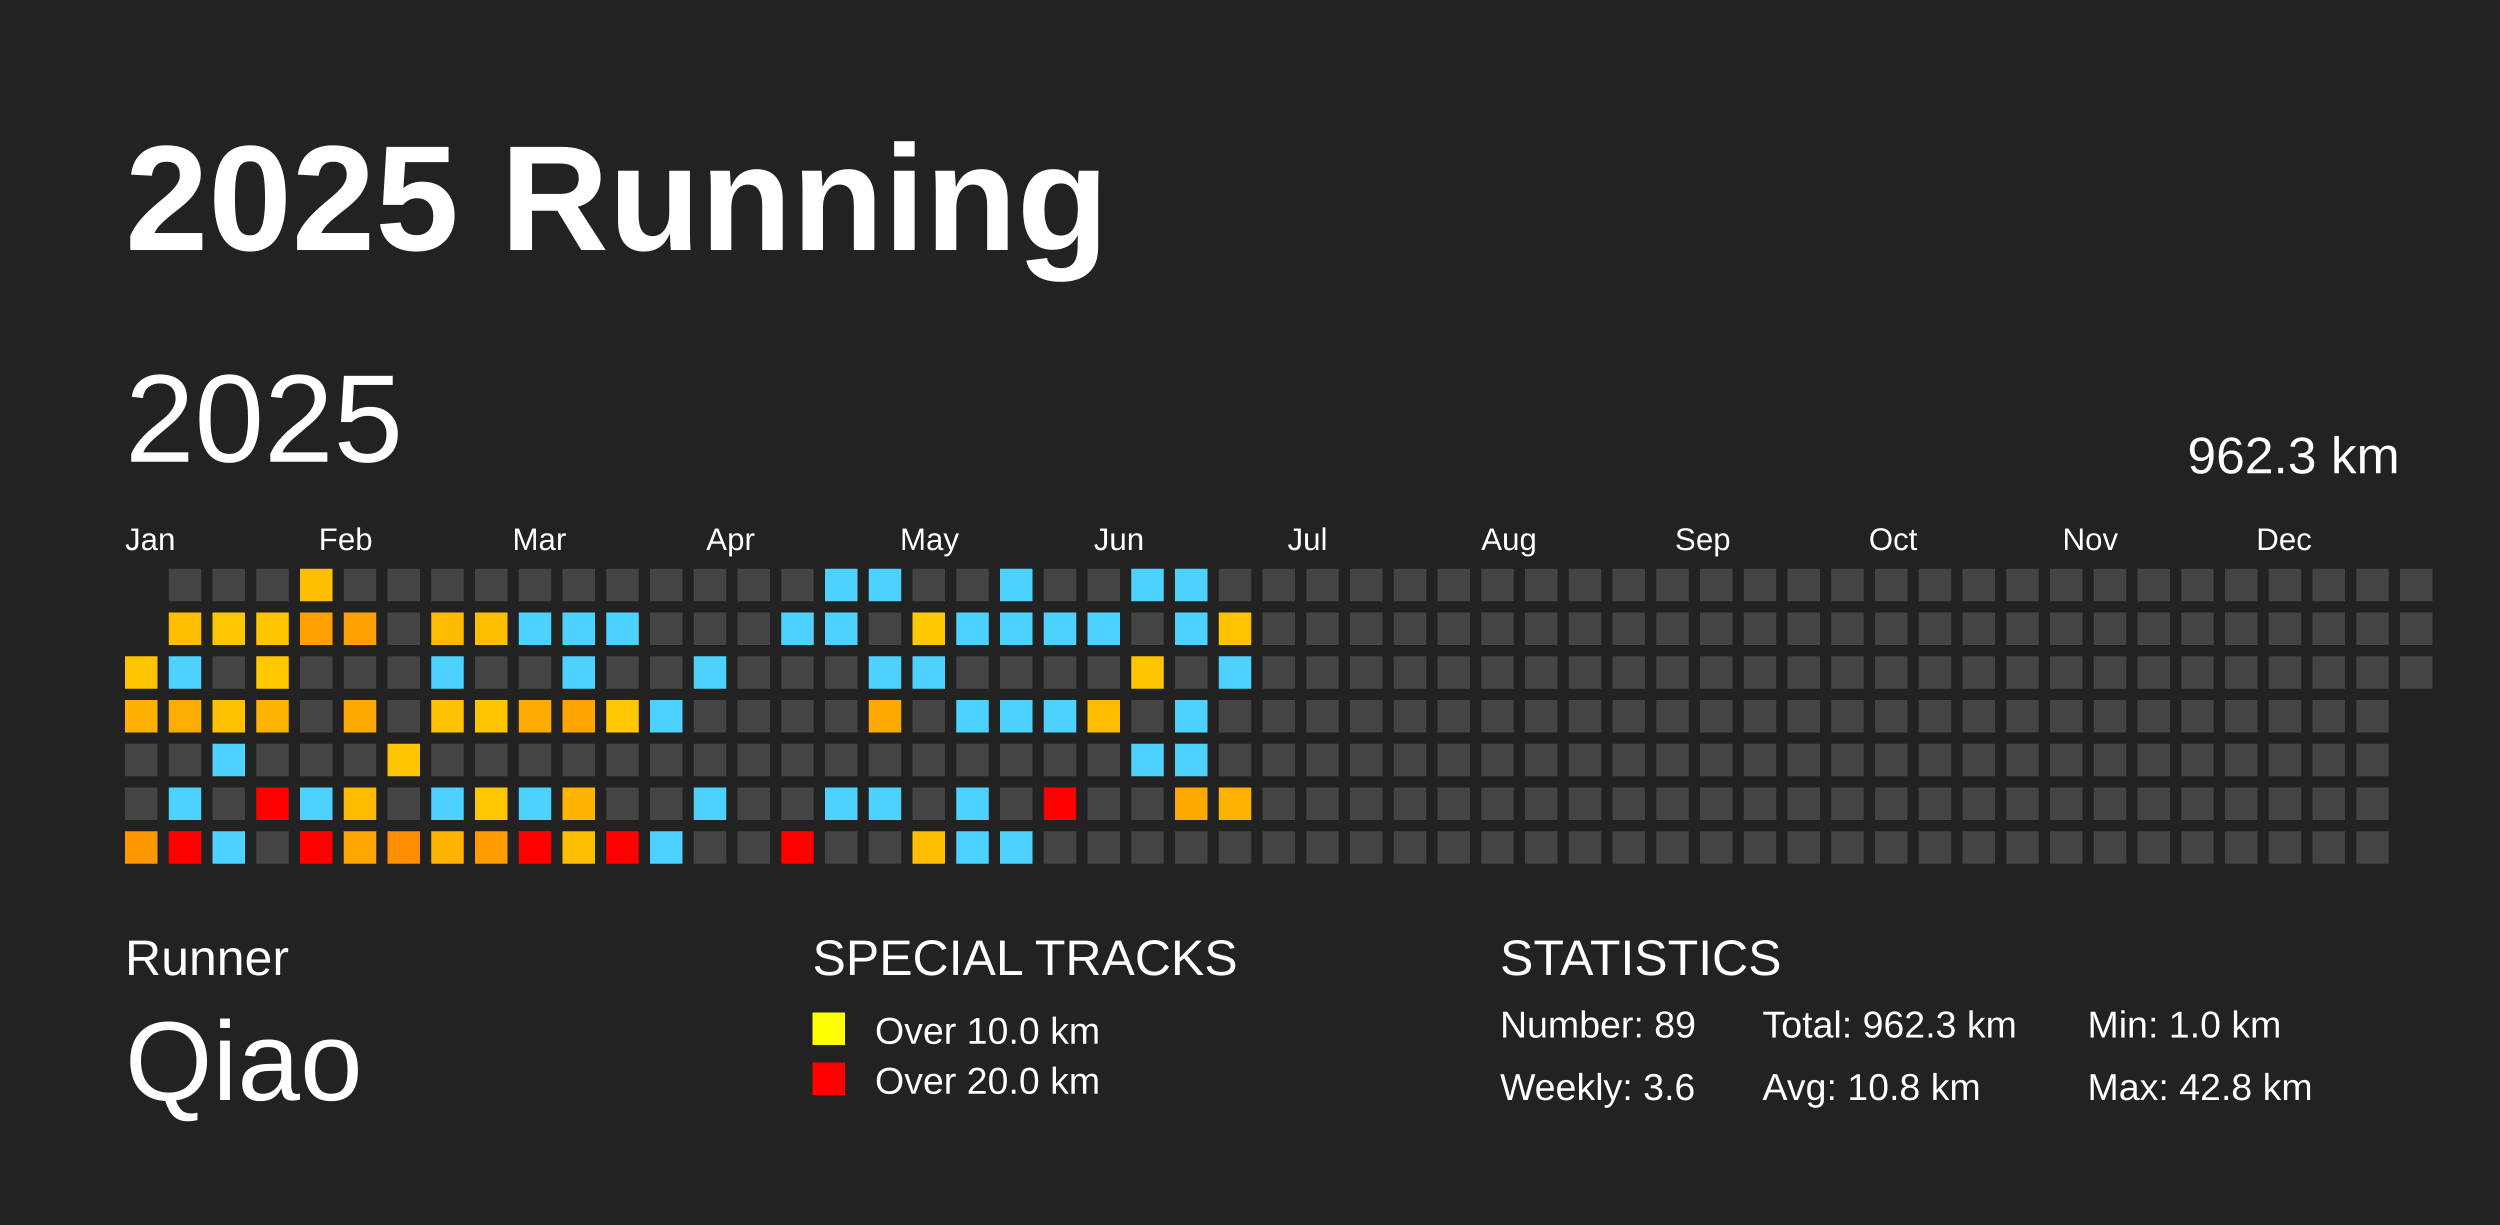
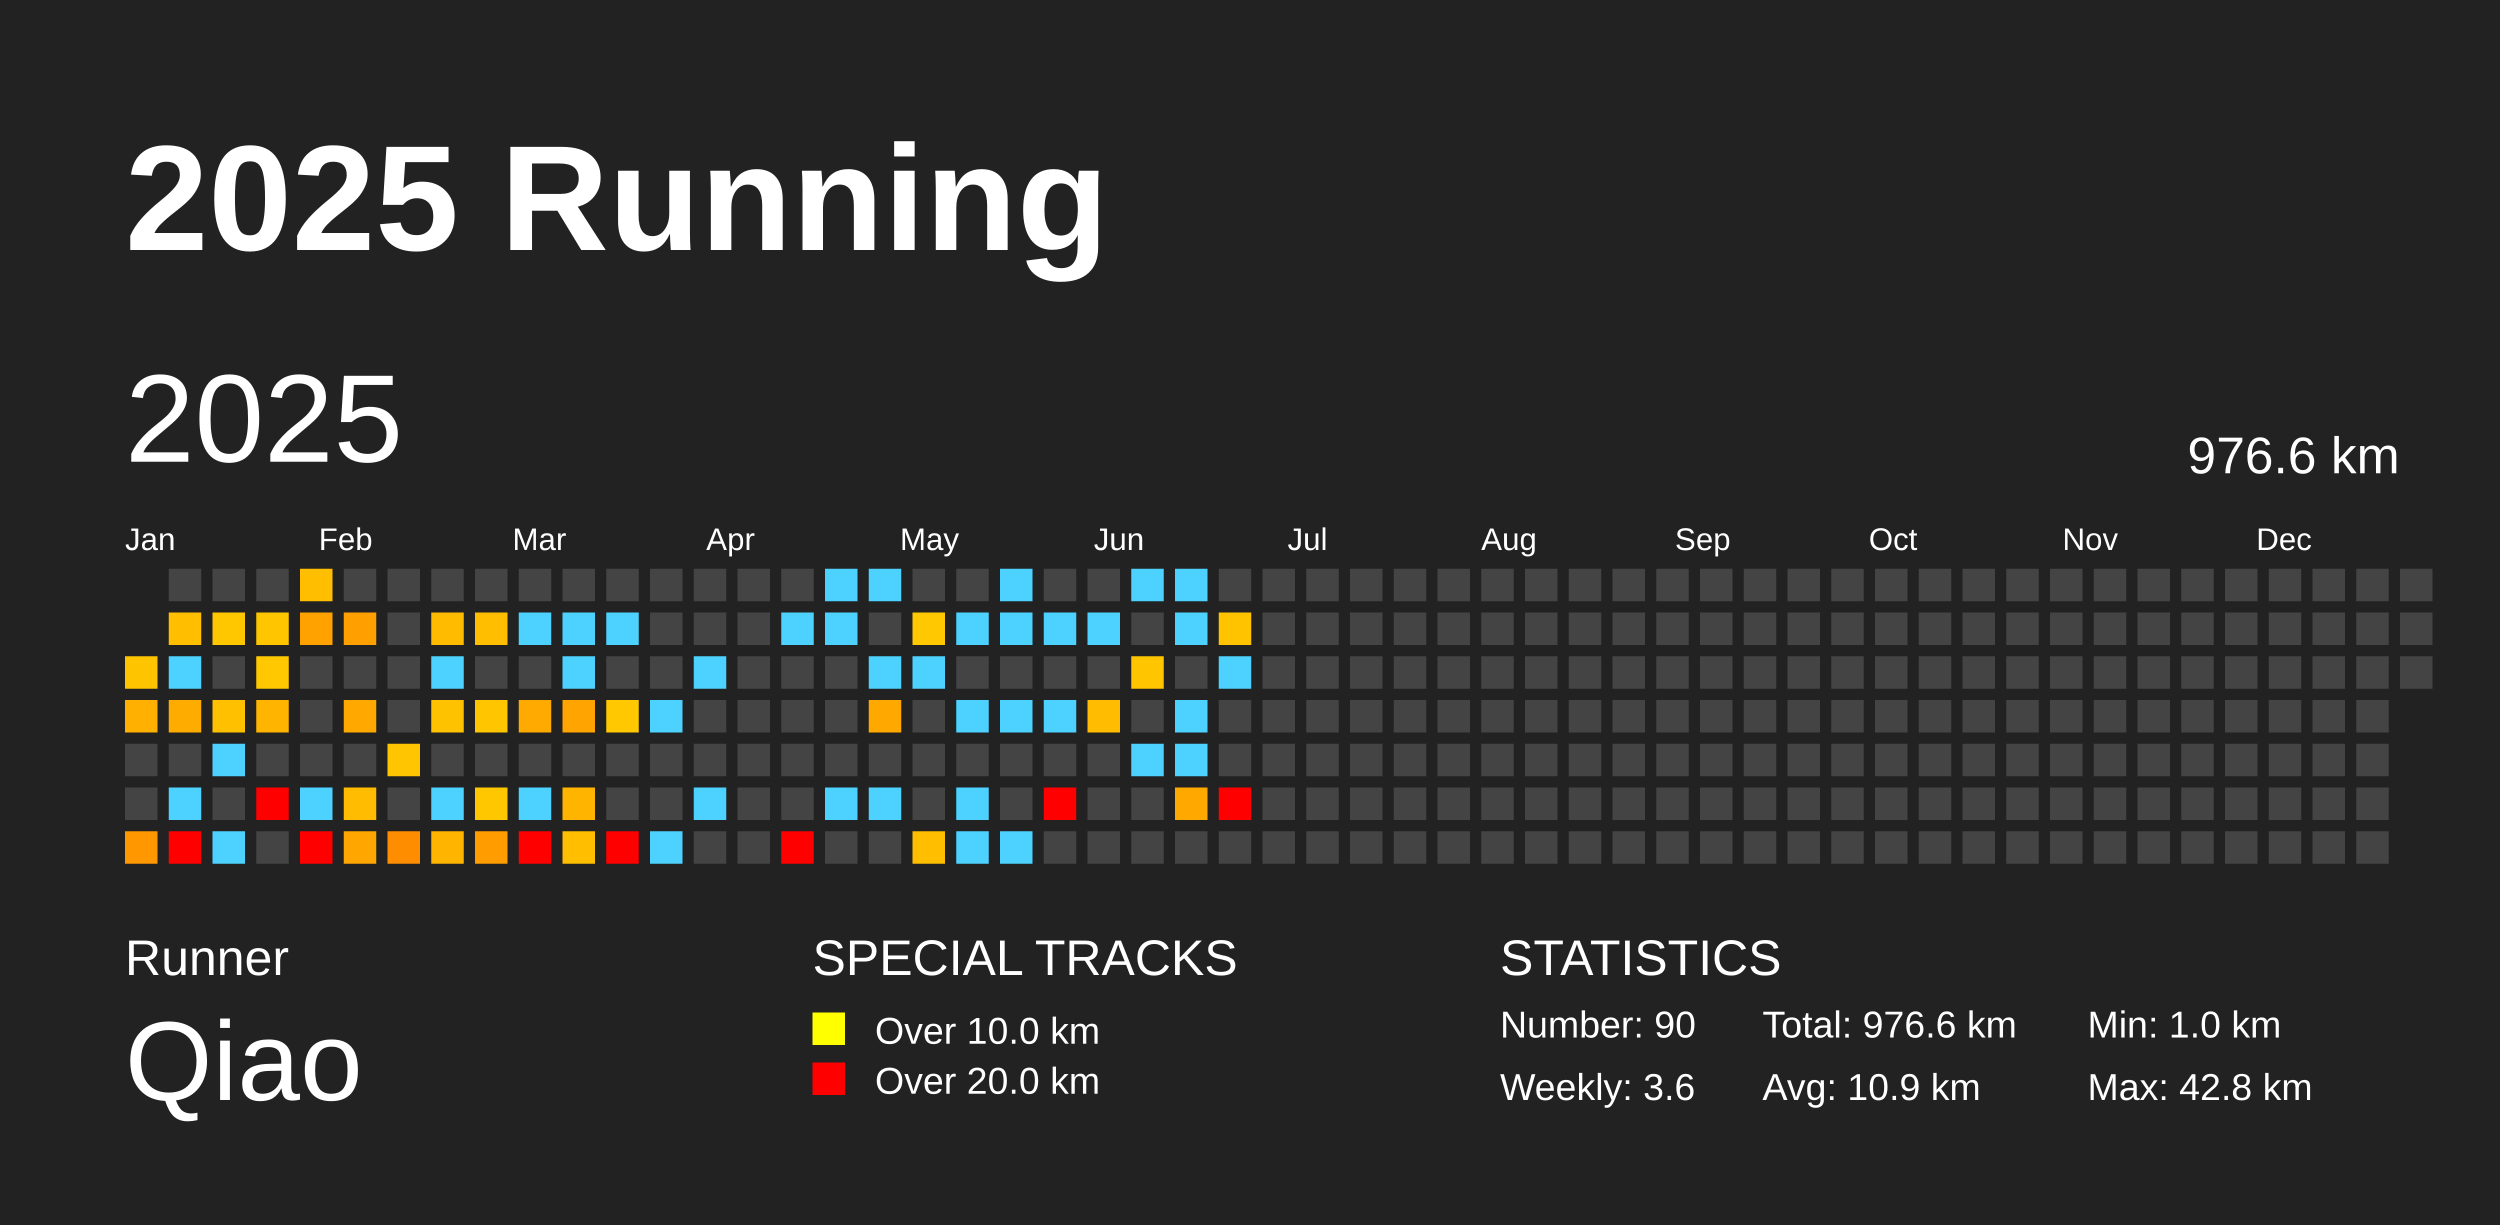
<svg xmlns="http://www.w3.org/2000/svg" baseProfile="full" height="98mm" version="1.1" viewBox="0,0,200,98" width="200mm">
  <defs />
  <rect fill="#222222" height="98" width="200" x="0" y="0" />
  <text fill="#FFFFFF" style="font-size:12px; font-family:Arial; font-weight:bold;" x="10" y="20">2025 Running</text>
  <text fill="#FFFFFF" style="font-size:4px; font-family:Arial" x="10" y="78">Runner</text>
  <text fill="#FFFFFF" style="font-size:9px; font-family:Arial" x="10" y="88">Qiao</text>
  <text fill="#FFFFFF" style="font-size:4px; font-family:Arial" x="65" y="78">SPECIAL TRACKS</text>
  <rect fill="yellow" height="2.6" width="2.6" x="65" y="81" />
  <text fill="#FFFFFF" style="font-size:3px; font-family:Arial" x="70" y="83.5">Over 10.0 km</text>
  <rect fill="red" height="2.6" width="2.6" x="65" y="85" />
  <text fill="#FFFFFF" style="font-size:3px; font-family:Arial" x="70" y="87.5">Over 20.0 km</text>
  <text fill="#FFFFFF" style="font-size:4px; font-family:Arial" x="120" y="78">STATISTICS</text>
-   <text fill="#FFFFFF" style="font-size:3px; font-family:Arial" x="120" y="83">Number: 89</text>
+   <text fill="#FFFFFF" style="font-size:3px; font-family:Arial" x="120" y="83">Number: 90</text>
  <text fill="#FFFFFF" style="font-size:3px; font-family:Arial" x="120" y="88">Weekly: 3.6</text>
-   <text fill="#FFFFFF" style="font-size:3px; font-family:Arial" x="141" y="83">Total: 962.3 km</text>
-   <text fill="#FFFFFF" style="font-size:3px; font-family:Arial" x="141" y="88">Avg: 10.8 km</text>
+   <text fill="#FFFFFF" style="font-size:3px; font-family:Arial" x="141" y="83">Total: 976.6 km</text>
+   <text fill="#FFFFFF" style="font-size:3px; font-family:Arial" x="141" y="88">Avg: 10.9 km</text>
  <text fill="#FFFFFF" style="font-size:3px; font-family:Arial" x="167" y="83">Min: 1.0 km</text>
  <text fill="#FFFFFF" style="font-size:3px; font-family:Arial" x="167" y="88">Max: 42.8 km</text>
  <text dominant-baseline="hanging" fill="#FFFFFF" style="font-size:10.0px; font-family:Arial;" x="10" y="30">2025</text>
-   <text dominant-baseline="hanging" fill="#FFFFFF" style="font-size:4.125px; font-family:Arial;" x="175" y="35">962.3 km</text>
+   <text dominant-baseline="hanging" fill="#FFFFFF" style="font-size:4.125px; font-family:Arial;" x="175" y="35">976.6 km</text>
  <text fill="#FFFFFF" style="font-size:2.5px; font-family:Arial" x="10.0" y="44">Jan</text>
  <text fill="#FFFFFF" style="font-size:2.5px; font-family:Arial" x="25.5" y="44">Feb</text>
  <text fill="#FFFFFF" style="font-size:2.5px; font-family:Arial" x="41.0" y="44">Mar</text>
  <text fill="#FFFFFF" style="font-size:2.5px; font-family:Arial" x="56.5" y="44">Apr</text>
  <text fill="#FFFFFF" style="font-size:2.5px; font-family:Arial" x="72.0" y="44">May</text>
  <text fill="#FFFFFF" style="font-size:2.5px; font-family:Arial" x="87.5" y="44">Jun</text>
  <text fill="#FFFFFF" style="font-size:2.5px; font-family:Arial" x="103.0" y="44">Jul</text>
  <text fill="#FFFFFF" style="font-size:2.5px; font-family:Arial" x="118.5" y="44">Aug</text>
  <text fill="#FFFFFF" style="font-size:2.5px; font-family:Arial" x="134.0" y="44">Sep</text>
  <text fill="#FFFFFF" style="font-size:2.5px; font-family:Arial" x="149.5" y="44">Oct</text>
  <text fill="#FFFFFF" style="font-size:2.5px; font-family:Arial" x="165.0" y="44">Nov</text>
  <text fill="#FFFFFF" style="font-size:2.5px; font-family:Arial" x="180.5" y="44">Dec</text>
  <rect fill="#ffc400" height="2.6" width="2.6" x="10.0" y="52.5" />
  <rect fill="#ffb000" height="2.6" width="2.6" x="10.0" y="56.0" />
  <rect fill="#444444" height="2.6" width="2.6" x="10.0" y="59.5" />
  <rect fill="#444444" height="2.6" width="2.6" x="10.0" y="63.0" />
  <rect fill="#ff9700" height="2.6" width="2.6" x="10.0" y="66.5" />
  <rect fill="#444444" height="2.6" width="2.6" x="13.5" y="45.5" />
  <rect fill="#ffbe00" height="2.6" width="2.6" x="13.5" y="49.0" />
  <rect fill="#4dd2ff" height="2.6" width="2.6" x="13.5" y="52.5" />
  <rect fill="#ffac00" height="2.6" width="2.6" x="13.5" y="56.0" />
  <rect fill="#444444" height="2.6" width="2.6" x="13.5" y="59.5" />
  <rect fill="#4dd2ff" height="2.6" width="2.6" x="13.5" y="63.0" />
  <rect fill="red" height="2.6" width="2.6" x="13.5" y="66.5" />
  <rect fill="#444444" height="2.6" width="2.6" x="17.0" y="45.5" />
  <rect fill="#ffc700" height="2.6" width="2.6" x="17.0" y="49.0" />
  <rect fill="#444444" height="2.6" width="2.6" x="17.0" y="52.5" />
  <rect fill="#ffc000" height="2.6" width="2.6" x="17.0" y="56.0" />
  <rect fill="#4dd2ff" height="2.6" width="2.6" x="17.0" y="59.5" />
  <rect fill="#444444" height="2.6" width="2.6" x="17.0" y="63.0" />
  <rect fill="#4dd2ff" height="2.6" width="2.6" x="17.0" y="66.5" />
  <rect fill="#444444" height="2.6" width="2.6" x="20.5" y="45.5" />
  <rect fill="#ffc600" height="2.6" width="2.6" x="20.5" y="49.0" />
  <rect fill="#ffc800" height="2.6" width="2.6" x="20.5" y="52.5" />
  <rect fill="#ffb400" height="2.6" width="2.6" x="20.5" y="56.0" />
  <rect fill="#444444" height="2.6" width="2.6" x="20.5" y="59.5" />
  <rect fill="red" height="2.6" width="2.6" x="20.5" y="63.0" />
  <rect fill="#444444" height="2.6" width="2.6" x="20.5" y="66.5" />
  <rect fill="#ffbf00" height="2.6" width="2.6" x="24.0" y="45.5" />
  <rect fill="#ffa200" height="2.6" width="2.6" x="24.0" y="49.0" />
  <rect fill="#444444" height="2.6" width="2.6" x="24.0" y="52.5" />
  <rect fill="#444444" height="2.6" width="2.6" x="24.0" y="56.0" />
  <rect fill="#444444" height="2.6" width="2.6" x="24.0" y="59.5" />
  <rect fill="#4dd2ff" height="2.6" width="2.6" x="24.0" y="63.0" />
  <rect fill="red" height="2.6" width="2.6" x="24.0" y="66.5" />
  <rect fill="#444444" height="2.6" width="2.6" x="27.5" y="45.5" />
  <rect fill="#ff9f00" height="2.6" width="2.6" x="27.5" y="49.0" />
  <rect fill="#444444" height="2.6" width="2.6" x="27.5" y="52.5" />
  <rect fill="#ffa800" height="2.6" width="2.6" x="27.5" y="56.0" />
  <rect fill="#444444" height="2.6" width="2.6" x="27.5" y="59.5" />
  <rect fill="#ffbc00" height="2.6" width="2.6" x="27.5" y="63.0" />
  <rect fill="#ffa600" height="2.6" width="2.6" x="27.5" y="66.5" />
  <rect fill="#444444" height="2.6" width="2.6" x="31.0" y="45.5" />
  <rect fill="#444444" height="2.6" width="2.6" x="31.0" y="49.0" />
  <rect fill="#444444" height="2.6" width="2.6" x="31.0" y="52.5" />
  <rect fill="#444444" height="2.6" width="2.6" x="31.0" y="56.0" />
  <rect fill="#ffc500" height="2.6" width="2.6" x="31.0" y="59.5" />
  <rect fill="#444444" height="2.6" width="2.6" x="31.0" y="63.0" />
  <rect fill="#ff8d00" height="2.6" width="2.6" x="31.0" y="66.5" />
  <rect fill="#444444" height="2.6" width="2.6" x="34.5" y="45.5" />
  <rect fill="#ffbb00" height="2.6" width="2.6" x="34.5" y="49.0" />
  <rect fill="#4dd2ff" height="2.6" width="2.6" x="34.5" y="52.5" />
  <rect fill="#ffc200" height="2.6" width="2.6" x="34.5" y="56.0" />
  <rect fill="#444444" height="2.6" width="2.6" x="34.5" y="59.5" />
  <rect fill="#4dd2ff" height="2.6" width="2.6" x="34.5" y="63.0" />
  <rect fill="#ffb500" height="2.6" width="2.6" x="34.5" y="66.5" />
  <rect fill="#444444" height="2.6" width="2.6" x="38.0" y="45.5" />
  <rect fill="#ffbe00" height="2.6" width="2.6" x="38.0" y="49.0" />
  <rect fill="#444444" height="2.6" width="2.6" x="38.0" y="52.5" />
  <rect fill="#ffc600" height="2.6" width="2.6" x="38.0" y="56.0" />
  <rect fill="#444444" height="2.6" width="2.6" x="38.0" y="59.5" />
  <rect fill="#ffc700" height="2.6" width="2.6" x="38.0" y="63.0" />
  <rect fill="#ff9c00" height="2.6" width="2.6" x="38.0" y="66.5" />
  <rect fill="#444444" height="2.6" width="2.6" x="41.5" y="45.5" />
  <rect fill="#4dd2ff" height="2.6" width="2.6" x="41.5" y="49.0" />
  <rect fill="#444444" height="2.6" width="2.6" x="41.5" y="52.5" />
  <rect fill="#ffaa00" height="2.6" width="2.6" x="41.5" y="56.0" />
  <rect fill="#444444" height="2.6" width="2.6" x="41.5" y="59.5" />
  <rect fill="#4dd2ff" height="2.6" width="2.6" x="41.5" y="63.0" />
  <rect fill="red" height="2.6" width="2.6" x="41.5" y="66.5" />
  <rect fill="#444444" height="2.6" width="2.6" x="45.0" y="45.5" />
  <rect fill="#4dd2ff" height="2.6" width="2.6" x="45.0" y="49.0" />
  <rect fill="#4dd2ff" height="2.6" width="2.6" x="45.0" y="52.5" />
  <rect fill="#ffa400" height="2.6" width="2.6" x="45.0" y="56.0" />
  <rect fill="#444444" height="2.6" width="2.6" x="45.0" y="59.5" />
  <rect fill="#ffb500" height="2.6" width="2.6" x="45.0" y="63.0" />
  <rect fill="#ffbe00" height="2.6" width="2.6" x="45.0" y="66.5" />
  <rect fill="#444444" height="2.6" width="2.6" x="48.5" y="45.5" />
  <rect fill="#4dd2ff" height="2.6" width="2.6" x="48.5" y="49.0" />
  <rect fill="#444444" height="2.6" width="2.6" x="48.5" y="52.5" />
  <rect fill="#ffc800" height="2.6" width="2.6" x="48.5" y="56.0" />
  <rect fill="#444444" height="2.6" width="2.6" x="48.5" y="59.5" />
  <rect fill="#444444" height="2.6" width="2.6" x="48.5" y="63.0" />
  <rect fill="red" height="2.6" width="2.6" x="48.5" y="66.5" />
  <rect fill="#444444" height="2.6" width="2.6" x="52.0" y="45.5" />
  <rect fill="#444444" height="2.6" width="2.6" x="52.0" y="49.0" />
  <rect fill="#444444" height="2.6" width="2.6" x="52.0" y="52.5" />
  <rect fill="#4dd2ff" height="2.6" width="2.6" x="52.0" y="56.0" />
  <rect fill="#444444" height="2.6" width="2.6" x="52.0" y="59.5" />
  <rect fill="#444444" height="2.6" width="2.6" x="52.0" y="63.0" />
  <rect fill="#4dd2ff" height="2.6" width="2.6" x="52.0" y="66.5" />
  <rect fill="#444444" height="2.6" width="2.6" x="55.5" y="45.5" />
  <rect fill="#444444" height="2.6" width="2.6" x="55.5" y="49.0" />
  <rect fill="#4dd2ff" height="2.6" width="2.6" x="55.5" y="52.5" />
  <rect fill="#444444" height="2.6" width="2.6" x="55.5" y="56.0" />
  <rect fill="#444444" height="2.6" width="2.6" x="55.5" y="59.5" />
  <rect fill="#4dd2ff" height="2.6" width="2.6" x="55.5" y="63.0" />
  <rect fill="#444444" height="2.6" width="2.6" x="55.5" y="66.5" />
  <rect fill="#444444" height="2.6" width="2.6" x="59.0" y="45.5" />
  <rect fill="#444444" height="2.6" width="2.6" x="59.0" y="49.0" />
  <rect fill="#444444" height="2.6" width="2.6" x="59.0" y="52.5" />
  <rect fill="#444444" height="2.6" width="2.6" x="59.0" y="56.0" />
  <rect fill="#444444" height="2.6" width="2.6" x="59.0" y="59.5" />
  <rect fill="#444444" height="2.6" width="2.6" x="59.0" y="63.0" />
  <rect fill="#444444" height="2.6" width="2.6" x="59.0" y="66.5" />
  <rect fill="#444444" height="2.6" width="2.6" x="62.5" y="45.5" />
  <rect fill="#4dd2ff" height="2.6" width="2.6" x="62.5" y="49.0" />
  <rect fill="#444444" height="2.6" width="2.6" x="62.5" y="52.5" />
  <rect fill="#444444" height="2.6" width="2.6" x="62.5" y="56.0" />
  <rect fill="#444444" height="2.6" width="2.6" x="62.5" y="59.5" />
  <rect fill="#444444" height="2.6" width="2.6" x="62.5" y="63.0" />
  <rect fill="red" height="2.6" width="2.6" x="62.5" y="66.5" />
  <rect fill="#4dd2ff" height="2.6" width="2.6" x="66.0" y="45.5" />
  <rect fill="#4dd2ff" height="2.6" width="2.6" x="66.0" y="49.0" />
  <rect fill="#444444" height="2.6" width="2.6" x="66.0" y="52.5" />
  <rect fill="#444444" height="2.6" width="2.6" x="66.0" y="56.0" />
  <rect fill="#444444" height="2.6" width="2.6" x="66.0" y="59.5" />
  <rect fill="#4dd2ff" height="2.6" width="2.6" x="66.0" y="63.0" />
  <rect fill="#444444" height="2.6" width="2.6" x="66.0" y="66.5" />
  <rect fill="#4dd2ff" height="2.6" width="2.6" x="69.5" y="45.5" />
  <rect fill="#444444" height="2.6" width="2.6" x="69.5" y="49.0" />
  <rect fill="#4dd2ff" height="2.6" width="2.6" x="69.5" y="52.5" />
  <rect fill="#ffa900" height="2.6" width="2.6" x="69.5" y="56.0" />
  <rect fill="#444444" height="2.6" width="2.6" x="69.5" y="59.5" />
  <rect fill="#4dd2ff" height="2.6" width="2.6" x="69.5" y="63.0" />
  <rect fill="#444444" height="2.6" width="2.6" x="69.5" y="66.5" />
  <rect fill="#444444" height="2.6" width="2.6" x="73.0" y="45.5" />
  <rect fill="#ffc800" height="2.6" width="2.6" x="73.0" y="49.0" />
  <rect fill="#4dd2ff" height="2.6" width="2.6" x="73.0" y="52.5" />
  <rect fill="#444444" height="2.6" width="2.6" x="73.0" y="56.0" />
  <rect fill="#444444" height="2.6" width="2.6" x="73.0" y="59.5" />
  <rect fill="#444444" height="2.6" width="2.6" x="73.0" y="63.0" />
  <rect fill="#ffbe00" height="2.6" width="2.6" x="73.0" y="66.5" />
  <rect fill="#444444" height="2.6" width="2.6" x="76.5" y="45.5" />
  <rect fill="#4dd2ff" height="2.6" width="2.6" x="76.5" y="49.0" />
  <rect fill="#444444" height="2.6" width="2.6" x="76.5" y="52.5" />
  <rect fill="#4dd2ff" height="2.6" width="2.6" x="76.5" y="56.0" />
  <rect fill="#444444" height="2.6" width="2.6" x="76.5" y="59.5" />
  <rect fill="#4dd2ff" height="2.6" width="2.6" x="76.5" y="63.0" />
  <rect fill="#4dd2ff" height="2.6" width="2.6" x="76.5" y="66.5" />
  <rect fill="#4dd2ff" height="2.6" width="2.6" x="80.0" y="45.5" />
  <rect fill="#4dd2ff" height="2.6" width="2.6" x="80.0" y="49.0" />
  <rect fill="#444444" height="2.6" width="2.6" x="80.0" y="52.5" />
  <rect fill="#4dd2ff" height="2.6" width="2.6" x="80.0" y="56.0" />
  <rect fill="#444444" height="2.6" width="2.6" x="80.0" y="59.5" />
  <rect fill="#444444" height="2.6" width="2.6" x="80.0" y="63.0" />
  <rect fill="#4dd2ff" height="2.6" width="2.6" x="80.0" y="66.5" />
  <rect fill="#444444" height="2.6" width="2.6" x="83.5" y="45.5" />
  <rect fill="#4dd2ff" height="2.6" width="2.6" x="83.5" y="49.0" />
  <rect fill="#444444" height="2.6" width="2.6" x="83.5" y="52.5" />
  <rect fill="#4dd2ff" height="2.6" width="2.6" x="83.5" y="56.0" />
  <rect fill="#444444" height="2.6" width="2.6" x="83.5" y="59.5" />
  <rect fill="red" height="2.6" width="2.6" x="83.5" y="63.0" />
  <rect fill="#444444" height="2.6" width="2.6" x="83.5" y="66.5" />
  <rect fill="#444444" height="2.6" width="2.6" x="87.0" y="45.5" />
  <rect fill="#4dd2ff" height="2.6" width="2.6" x="87.0" y="49.0" />
  <rect fill="#444444" height="2.6" width="2.6" x="87.0" y="52.5" />
  <rect fill="#ffbc00" height="2.6" width="2.6" x="87.0" y="56.0" />
  <rect fill="#444444" height="2.6" width="2.6" x="87.0" y="59.5" />
  <rect fill="#444444" height="2.6" width="2.6" x="87.0" y="63.0" />
  <rect fill="#444444" height="2.6" width="2.6" x="87.0" y="66.5" />
  <rect fill="#4dd2ff" height="2.6" width="2.6" x="90.5" y="45.5" />
  <rect fill="#444444" height="2.6" width="2.6" x="90.5" y="49.0" />
  <rect fill="#ffc600" height="2.6" width="2.6" x="90.5" y="52.5" />
  <rect fill="#444444" height="2.6" width="2.6" x="90.5" y="56.0" />
  <rect fill="#4dd2ff" height="2.6" width="2.6" x="90.5" y="59.5" />
  <rect fill="#444444" height="2.6" width="2.6" x="90.5" y="63.0" />
  <rect fill="#444444" height="2.6" width="2.6" x="90.5" y="66.5" />
  <rect fill="#4dd2ff" height="2.6" width="2.6" x="94.0" y="45.5" />
  <rect fill="#4dd2ff" height="2.6" width="2.6" x="94.0" y="49.0" />
  <rect fill="#444444" height="2.6" width="2.6" x="94.0" y="52.5" />
  <rect fill="#4dd2ff" height="2.6" width="2.6" x="94.0" y="56.0" />
  <rect fill="#4dd2ff" height="2.6" width="2.6" x="94.0" y="59.5" />
  <rect fill="#ffa800" height="2.6" width="2.6" x="94.0" y="63.0" />
  <rect fill="#444444" height="2.6" width="2.6" x="94.0" y="66.5" />
  <rect fill="#444444" height="2.6" width="2.6" x="97.5" y="45.5" />
  <rect fill="#ffc300" height="2.6" width="2.6" x="97.5" y="49.0" />
  <rect fill="#4dd2ff" height="2.6" width="2.6" x="97.5" y="52.5" />
  <rect fill="#444444" height="2.6" width="2.6" x="97.5" y="56.0" />
  <rect fill="#444444" height="2.6" width="2.6" x="97.5" y="59.5" />
-   <rect fill="#ffb200" height="2.6" width="2.6" x="97.5" y="63.0" />
+   <rect fill="red" height="2.6" width="2.6" x="97.5" y="63.0" />
  <rect fill="#444444" height="2.6" width="2.6" x="97.5" y="66.5" />
  <rect fill="#444444" height="2.6" width="2.6" x="101.0" y="45.5" />
  <rect fill="#444444" height="2.6" width="2.6" x="101.0" y="49.0" />
  <rect fill="#444444" height="2.6" width="2.6" x="101.0" y="52.5" />
  <rect fill="#444444" height="2.6" width="2.6" x="101.0" y="56.0" />
  <rect fill="#444444" height="2.6" width="2.6" x="101.0" y="59.5" />
  <rect fill="#444444" height="2.6" width="2.6" x="101.0" y="63.0" />
  <rect fill="#444444" height="2.6" width="2.6" x="101.0" y="66.5" />
  <rect fill="#444444" height="2.6" width="2.6" x="104.5" y="45.5" />
  <rect fill="#444444" height="2.6" width="2.6" x="104.5" y="49.0" />
  <rect fill="#444444" height="2.6" width="2.6" x="104.5" y="52.5" />
  <rect fill="#444444" height="2.6" width="2.6" x="104.5" y="56.0" />
  <rect fill="#444444" height="2.6" width="2.6" x="104.5" y="59.5" />
  <rect fill="#444444" height="2.6" width="2.6" x="104.5" y="63.0" />
  <rect fill="#444444" height="2.6" width="2.6" x="104.5" y="66.5" />
  <rect fill="#444444" height="2.6" width="2.6" x="108.0" y="45.5" />
  <rect fill="#444444" height="2.6" width="2.6" x="108.0" y="49.0" />
  <rect fill="#444444" height="2.6" width="2.6" x="108.0" y="52.5" />
  <rect fill="#444444" height="2.6" width="2.6" x="108.0" y="56.0" />
  <rect fill="#444444" height="2.6" width="2.6" x="108.0" y="59.5" />
  <rect fill="#444444" height="2.6" width="2.6" x="108.0" y="63.0" />
  <rect fill="#444444" height="2.6" width="2.6" x="108.0" y="66.5" />
  <rect fill="#444444" height="2.6" width="2.6" x="111.5" y="45.5" />
  <rect fill="#444444" height="2.6" width="2.6" x="111.5" y="49.0" />
  <rect fill="#444444" height="2.6" width="2.6" x="111.5" y="52.5" />
  <rect fill="#444444" height="2.6" width="2.6" x="111.5" y="56.0" />
  <rect fill="#444444" height="2.6" width="2.6" x="111.5" y="59.5" />
  <rect fill="#444444" height="2.6" width="2.6" x="111.5" y="63.0" />
  <rect fill="#444444" height="2.6" width="2.6" x="111.5" y="66.5" />
  <rect fill="#444444" height="2.6" width="2.6" x="115.0" y="45.5" />
  <rect fill="#444444" height="2.6" width="2.6" x="115.0" y="49.0" />
  <rect fill="#444444" height="2.6" width="2.6" x="115.0" y="52.5" />
  <rect fill="#444444" height="2.6" width="2.6" x="115.0" y="56.0" />
  <rect fill="#444444" height="2.6" width="2.6" x="115.0" y="59.5" />
  <rect fill="#444444" height="2.6" width="2.6" x="115.0" y="63.0" />
  <rect fill="#444444" height="2.6" width="2.6" x="115.0" y="66.5" />
  <rect fill="#444444" height="2.6" width="2.6" x="118.5" y="45.5" />
  <rect fill="#444444" height="2.6" width="2.6" x="118.5" y="49.0" />
  <rect fill="#444444" height="2.6" width="2.6" x="118.5" y="52.5" />
  <rect fill="#444444" height="2.6" width="2.6" x="118.5" y="56.0" />
  <rect fill="#444444" height="2.6" width="2.6" x="118.5" y="59.5" />
  <rect fill="#444444" height="2.6" width="2.6" x="118.5" y="63.0" />
  <rect fill="#444444" height="2.6" width="2.6" x="118.5" y="66.5" />
  <rect fill="#444444" height="2.6" width="2.6" x="122.0" y="45.5" />
  <rect fill="#444444" height="2.6" width="2.6" x="122.0" y="49.0" />
  <rect fill="#444444" height="2.6" width="2.6" x="122.0" y="52.5" />
  <rect fill="#444444" height="2.6" width="2.6" x="122.0" y="56.0" />
  <rect fill="#444444" height="2.6" width="2.6" x="122.0" y="59.5" />
  <rect fill="#444444" height="2.6" width="2.6" x="122.0" y="63.0" />
  <rect fill="#444444" height="2.6" width="2.6" x="122.0" y="66.5" />
  <rect fill="#444444" height="2.6" width="2.6" x="125.5" y="45.5" />
  <rect fill="#444444" height="2.6" width="2.6" x="125.5" y="49.0" />
  <rect fill="#444444" height="2.6" width="2.6" x="125.5" y="52.5" />
  <rect fill="#444444" height="2.6" width="2.6" x="125.5" y="56.0" />
  <rect fill="#444444" height="2.6" width="2.6" x="125.5" y="59.5" />
  <rect fill="#444444" height="2.6" width="2.6" x="125.5" y="63.0" />
  <rect fill="#444444" height="2.6" width="2.6" x="125.5" y="66.5" />
  <rect fill="#444444" height="2.6" width="2.6" x="129.0" y="45.5" />
  <rect fill="#444444" height="2.6" width="2.6" x="129.0" y="49.0" />
  <rect fill="#444444" height="2.6" width="2.6" x="129.0" y="52.5" />
  <rect fill="#444444" height="2.6" width="2.6" x="129.0" y="56.0" />
  <rect fill="#444444" height="2.6" width="2.6" x="129.0" y="59.5" />
  <rect fill="#444444" height="2.6" width="2.6" x="129.0" y="63.0" />
  <rect fill="#444444" height="2.6" width="2.6" x="129.0" y="66.5" />
  <rect fill="#444444" height="2.6" width="2.6" x="132.5" y="45.5" />
  <rect fill="#444444" height="2.6" width="2.6" x="132.5" y="49.0" />
  <rect fill="#444444" height="2.6" width="2.6" x="132.5" y="52.5" />
  <rect fill="#444444" height="2.6" width="2.6" x="132.5" y="56.0" />
  <rect fill="#444444" height="2.6" width="2.6" x="132.5" y="59.5" />
  <rect fill="#444444" height="2.6" width="2.6" x="132.5" y="63.0" />
  <rect fill="#444444" height="2.6" width="2.6" x="132.5" y="66.5" />
  <rect fill="#444444" height="2.6" width="2.6" x="136.0" y="45.5" />
  <rect fill="#444444" height="2.6" width="2.6" x="136.0" y="49.0" />
  <rect fill="#444444" height="2.6" width="2.6" x="136.0" y="52.5" />
  <rect fill="#444444" height="2.6" width="2.6" x="136.0" y="56.0" />
  <rect fill="#444444" height="2.6" width="2.6" x="136.0" y="59.5" />
  <rect fill="#444444" height="2.6" width="2.6" x="136.0" y="63.0" />
  <rect fill="#444444" height="2.6" width="2.6" x="136.0" y="66.5" />
  <rect fill="#444444" height="2.6" width="2.6" x="139.5" y="45.5" />
  <rect fill="#444444" height="2.6" width="2.6" x="139.5" y="49.0" />
  <rect fill="#444444" height="2.6" width="2.6" x="139.5" y="52.5" />
  <rect fill="#444444" height="2.6" width="2.6" x="139.5" y="56.0" />
  <rect fill="#444444" height="2.6" width="2.6" x="139.5" y="59.5" />
  <rect fill="#444444" height="2.6" width="2.6" x="139.5" y="63.0" />
  <rect fill="#444444" height="2.6" width="2.6" x="139.5" y="66.5" />
  <rect fill="#444444" height="2.6" width="2.6" x="143.0" y="45.5" />
  <rect fill="#444444" height="2.6" width="2.6" x="143.0" y="49.0" />
  <rect fill="#444444" height="2.6" width="2.6" x="143.0" y="52.5" />
  <rect fill="#444444" height="2.6" width="2.6" x="143.0" y="56.0" />
  <rect fill="#444444" height="2.6" width="2.6" x="143.0" y="59.5" />
  <rect fill="#444444" height="2.6" width="2.6" x="143.0" y="63.0" />
  <rect fill="#444444" height="2.6" width="2.6" x="143.0" y="66.5" />
  <rect fill="#444444" height="2.6" width="2.6" x="146.5" y="45.5" />
  <rect fill="#444444" height="2.6" width="2.6" x="146.5" y="49.0" />
  <rect fill="#444444" height="2.6" width="2.6" x="146.5" y="52.5" />
  <rect fill="#444444" height="2.6" width="2.6" x="146.5" y="56.0" />
  <rect fill="#444444" height="2.6" width="2.6" x="146.5" y="59.5" />
  <rect fill="#444444" height="2.6" width="2.6" x="146.5" y="63.0" />
  <rect fill="#444444" height="2.6" width="2.6" x="146.5" y="66.5" />
  <rect fill="#444444" height="2.6" width="2.6" x="150.0" y="45.5" />
  <rect fill="#444444" height="2.6" width="2.6" x="150.0" y="49.0" />
  <rect fill="#444444" height="2.6" width="2.6" x="150.0" y="52.5" />
  <rect fill="#444444" height="2.6" width="2.6" x="150.0" y="56.0" />
  <rect fill="#444444" height="2.6" width="2.6" x="150.0" y="59.5" />
  <rect fill="#444444" height="2.6" width="2.6" x="150.0" y="63.0" />
  <rect fill="#444444" height="2.6" width="2.6" x="150.0" y="66.5" />
  <rect fill="#444444" height="2.6" width="2.6" x="153.5" y="45.5" />
  <rect fill="#444444" height="2.6" width="2.6" x="153.5" y="49.0" />
  <rect fill="#444444" height="2.6" width="2.6" x="153.5" y="52.5" />
  <rect fill="#444444" height="2.6" width="2.6" x="153.5" y="56.0" />
  <rect fill="#444444" height="2.6" width="2.6" x="153.5" y="59.5" />
  <rect fill="#444444" height="2.6" width="2.6" x="153.5" y="63.0" />
  <rect fill="#444444" height="2.6" width="2.6" x="153.5" y="66.5" />
  <rect fill="#444444" height="2.6" width="2.6" x="157.0" y="45.5" />
  <rect fill="#444444" height="2.6" width="2.6" x="157.0" y="49.0" />
  <rect fill="#444444" height="2.6" width="2.6" x="157.0" y="52.5" />
  <rect fill="#444444" height="2.6" width="2.6" x="157.0" y="56.0" />
  <rect fill="#444444" height="2.6" width="2.6" x="157.0" y="59.5" />
  <rect fill="#444444" height="2.6" width="2.6" x="157.0" y="63.0" />
  <rect fill="#444444" height="2.6" width="2.6" x="157.0" y="66.5" />
  <rect fill="#444444" height="2.6" width="2.6" x="160.5" y="45.5" />
  <rect fill="#444444" height="2.6" width="2.6" x="160.5" y="49.0" />
  <rect fill="#444444" height="2.6" width="2.6" x="160.5" y="52.5" />
  <rect fill="#444444" height="2.6" width="2.6" x="160.5" y="56.0" />
  <rect fill="#444444" height="2.6" width="2.6" x="160.5" y="59.5" />
  <rect fill="#444444" height="2.6" width="2.6" x="160.5" y="63.0" />
  <rect fill="#444444" height="2.6" width="2.6" x="160.5" y="66.5" />
  <rect fill="#444444" height="2.6" width="2.6" x="164.0" y="45.5" />
  <rect fill="#444444" height="2.6" width="2.6" x="164.0" y="49.0" />
  <rect fill="#444444" height="2.6" width="2.6" x="164.0" y="52.5" />
  <rect fill="#444444" height="2.6" width="2.6" x="164.0" y="56.0" />
  <rect fill="#444444" height="2.6" width="2.6" x="164.0" y="59.5" />
  <rect fill="#444444" height="2.6" width="2.6" x="164.0" y="63.0" />
  <rect fill="#444444" height="2.6" width="2.6" x="164.0" y="66.5" />
  <rect fill="#444444" height="2.6" width="2.6" x="167.5" y="45.5" />
  <rect fill="#444444" height="2.6" width="2.6" x="167.5" y="49.0" />
  <rect fill="#444444" height="2.6" width="2.6" x="167.5" y="52.5" />
  <rect fill="#444444" height="2.6" width="2.6" x="167.5" y="56.0" />
  <rect fill="#444444" height="2.6" width="2.6" x="167.5" y="59.5" />
  <rect fill="#444444" height="2.6" width="2.6" x="167.5" y="63.0" />
  <rect fill="#444444" height="2.6" width="2.6" x="167.5" y="66.5" />
  <rect fill="#444444" height="2.6" width="2.6" x="171.0" y="45.5" />
  <rect fill="#444444" height="2.6" width="2.6" x="171.0" y="49.0" />
  <rect fill="#444444" height="2.6" width="2.6" x="171.0" y="52.5" />
  <rect fill="#444444" height="2.6" width="2.6" x="171.0" y="56.0" />
  <rect fill="#444444" height="2.6" width="2.6" x="171.0" y="59.5" />
  <rect fill="#444444" height="2.6" width="2.6" x="171.0" y="63.0" />
  <rect fill="#444444" height="2.6" width="2.6" x="171.0" y="66.5" />
  <rect fill="#444444" height="2.6" width="2.6" x="174.5" y="45.5" />
  <rect fill="#444444" height="2.6" width="2.6" x="174.5" y="49.0" />
  <rect fill="#444444" height="2.6" width="2.6" x="174.5" y="52.5" />
  <rect fill="#444444" height="2.6" width="2.6" x="174.5" y="56.0" />
  <rect fill="#444444" height="2.6" width="2.6" x="174.5" y="59.5" />
  <rect fill="#444444" height="2.6" width="2.6" x="174.5" y="63.0" />
  <rect fill="#444444" height="2.6" width="2.6" x="174.5" y="66.5" />
  <rect fill="#444444" height="2.6" width="2.6" x="178.0" y="45.5" />
  <rect fill="#444444" height="2.6" width="2.6" x="178.0" y="49.0" />
  <rect fill="#444444" height="2.6" width="2.6" x="178.0" y="52.5" />
  <rect fill="#444444" height="2.6" width="2.6" x="178.0" y="56.0" />
  <rect fill="#444444" height="2.6" width="2.6" x="178.0" y="59.5" />
  <rect fill="#444444" height="2.6" width="2.6" x="178.0" y="63.0" />
  <rect fill="#444444" height="2.6" width="2.6" x="178.0" y="66.5" />
  <rect fill="#444444" height="2.6" width="2.6" x="181.5" y="45.5" />
  <rect fill="#444444" height="2.6" width="2.6" x="181.5" y="49.0" />
  <rect fill="#444444" height="2.6" width="2.6" x="181.5" y="52.5" />
  <rect fill="#444444" height="2.6" width="2.6" x="181.5" y="56.0" />
  <rect fill="#444444" height="2.6" width="2.6" x="181.5" y="59.5" />
  <rect fill="#444444" height="2.6" width="2.6" x="181.5" y="63.0" />
  <rect fill="#444444" height="2.6" width="2.6" x="181.5" y="66.5" />
  <rect fill="#444444" height="2.6" width="2.6" x="185.0" y="45.5" />
  <rect fill="#444444" height="2.6" width="2.6" x="185.0" y="49.0" />
  <rect fill="#444444" height="2.6" width="2.6" x="185.0" y="52.5" />
  <rect fill="#444444" height="2.6" width="2.6" x="185.0" y="56.0" />
  <rect fill="#444444" height="2.6" width="2.6" x="185.0" y="59.5" />
  <rect fill="#444444" height="2.6" width="2.6" x="185.0" y="63.0" />
  <rect fill="#444444" height="2.6" width="2.6" x="185.0" y="66.5" />
  <rect fill="#444444" height="2.6" width="2.6" x="188.5" y="45.5" />
  <rect fill="#444444" height="2.6" width="2.6" x="188.5" y="49.0" />
  <rect fill="#444444" height="2.6" width="2.6" x="188.5" y="52.5" />
  <rect fill="#444444" height="2.6" width="2.6" x="188.5" y="56.0" />
  <rect fill="#444444" height="2.6" width="2.6" x="188.5" y="59.5" />
  <rect fill="#444444" height="2.6" width="2.6" x="188.5" y="63.0" />
  <rect fill="#444444" height="2.6" width="2.6" x="188.5" y="66.5" />
  <rect fill="#444444" height="2.6" width="2.6" x="192.0" y="45.5" />
  <rect fill="#444444" height="2.6" width="2.6" x="192.0" y="49.0" />
  <rect fill="#444444" height="2.6" width="2.6" x="192.0" y="52.5" />
</svg>
